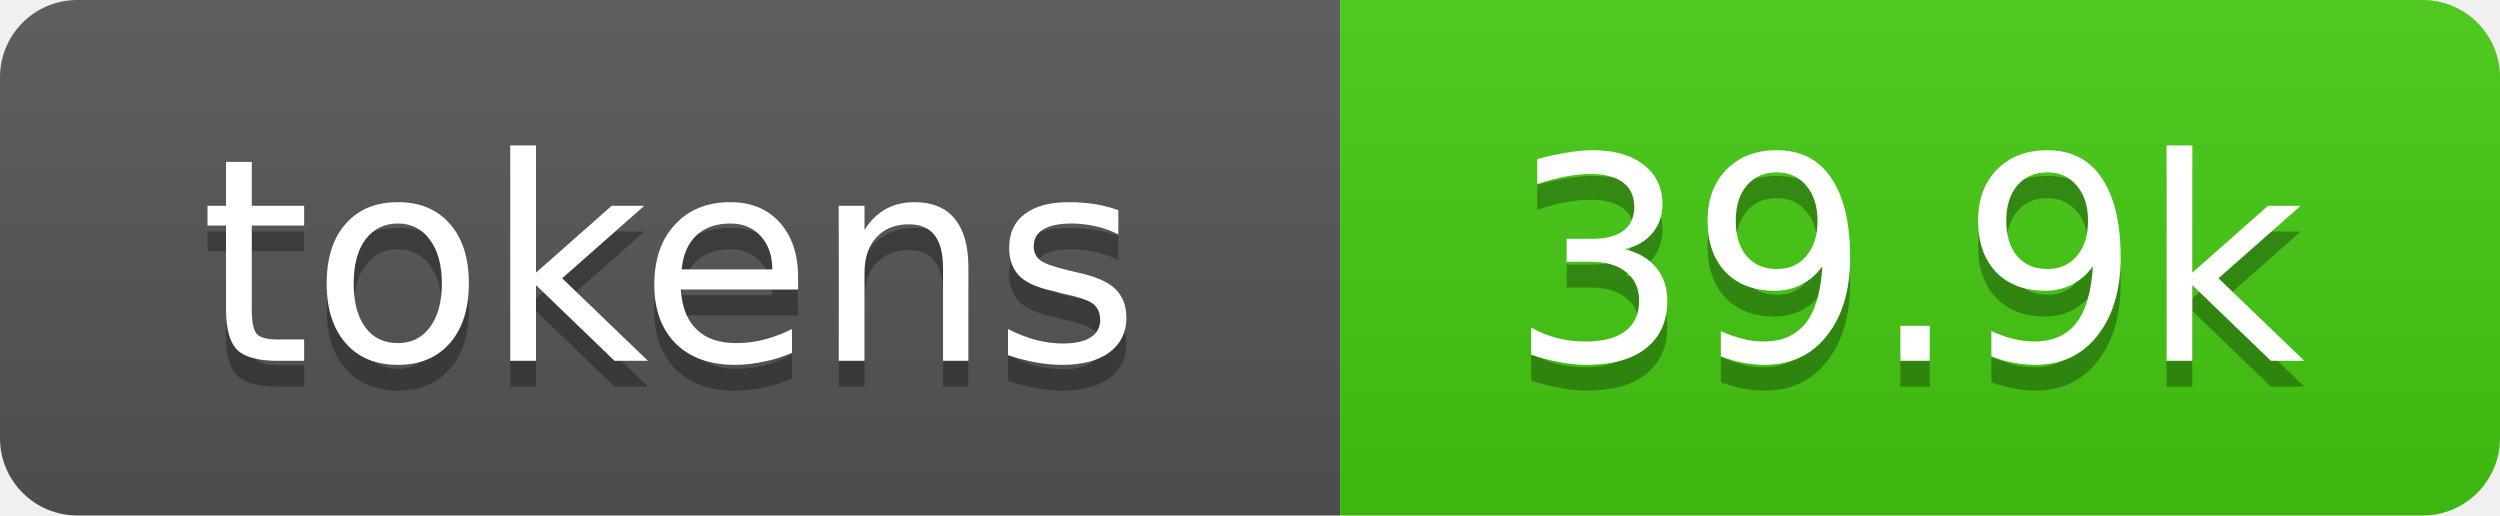
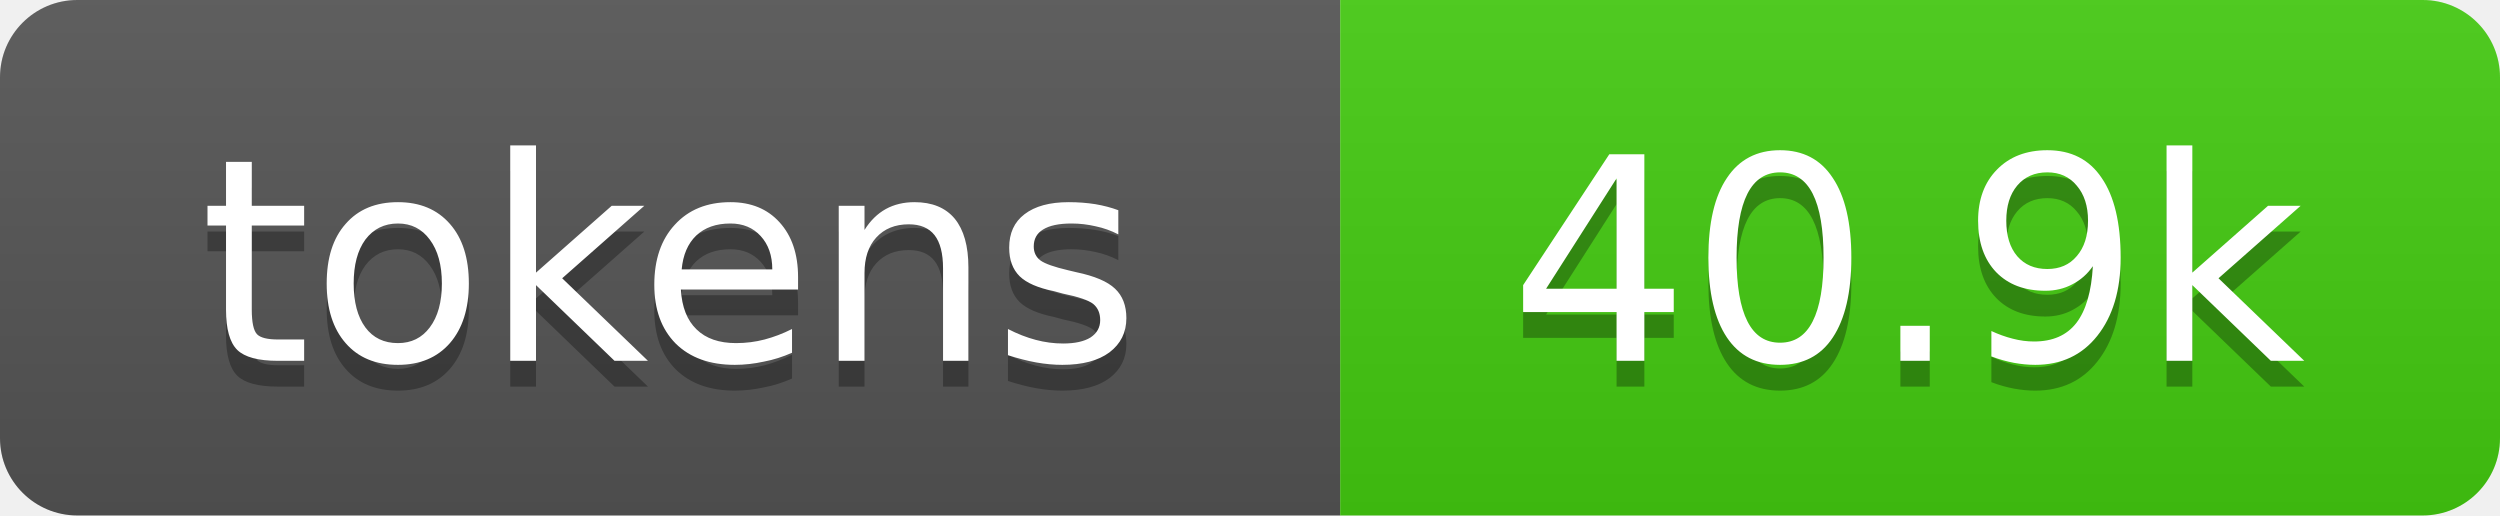
- <svg xmlns="http://www.w3.org/2000/svg" xmlns:xlink="http://www.w3.org/1999/xlink" width="97" height="20" role="img" aria-label="39.9k tokens, 20% of context window">
+ <svg xmlns="http://www.w3.org/2000/svg" xmlns:xlink="http://www.w3.org/1999/xlink" width="97" height="20" role="img" aria-label="40.9k tokens, 20% of context window">
  <linearGradient id="s" x2="0" y2="100%">
    <stop offset="0" stop-color="#bbb" stop-opacity=".1" />
    <stop offset="1" stop-opacity=".1" />
  </linearGradient>
  <clipPath id="r">
    <rect width="97" height="20" rx="3" fill="#fff" />
  </clipPath>
  <a xlink:href="https://github.com/qwibitai/nanoclaw/tree/main/repo-tokens">
    <g clip-path="url(#r)">
      <rect width="52" height="20" fill="#555" />
      <rect x="52" width="45" height="20" fill="#4c1" />
      <rect width="97" height="20" fill="url(#s)" />
      <g fill="#fff" text-anchor="middle" font-family="Verdana,Geneva,DejaVu Sans,sans-serif" font-size="11">
        <text aria-hidden="true" x="26" y="15" fill="#010101" fill-opacity=".3">tokens</text>
        <text x="26" y="14">tokens</text>
-         <text aria-hidden="true" x="74" y="15" fill="#010101" fill-opacity=".3">39.9k</text>
-         <text x="74" y="14">39.9k</text>
+         <text aria-hidden="true" x="74" y="15" fill="#010101" fill-opacity=".3">40.9k</text>
+         <text x="74" y="14">40.9k</text>
      </g>
    </g>
  </a>
</svg>
